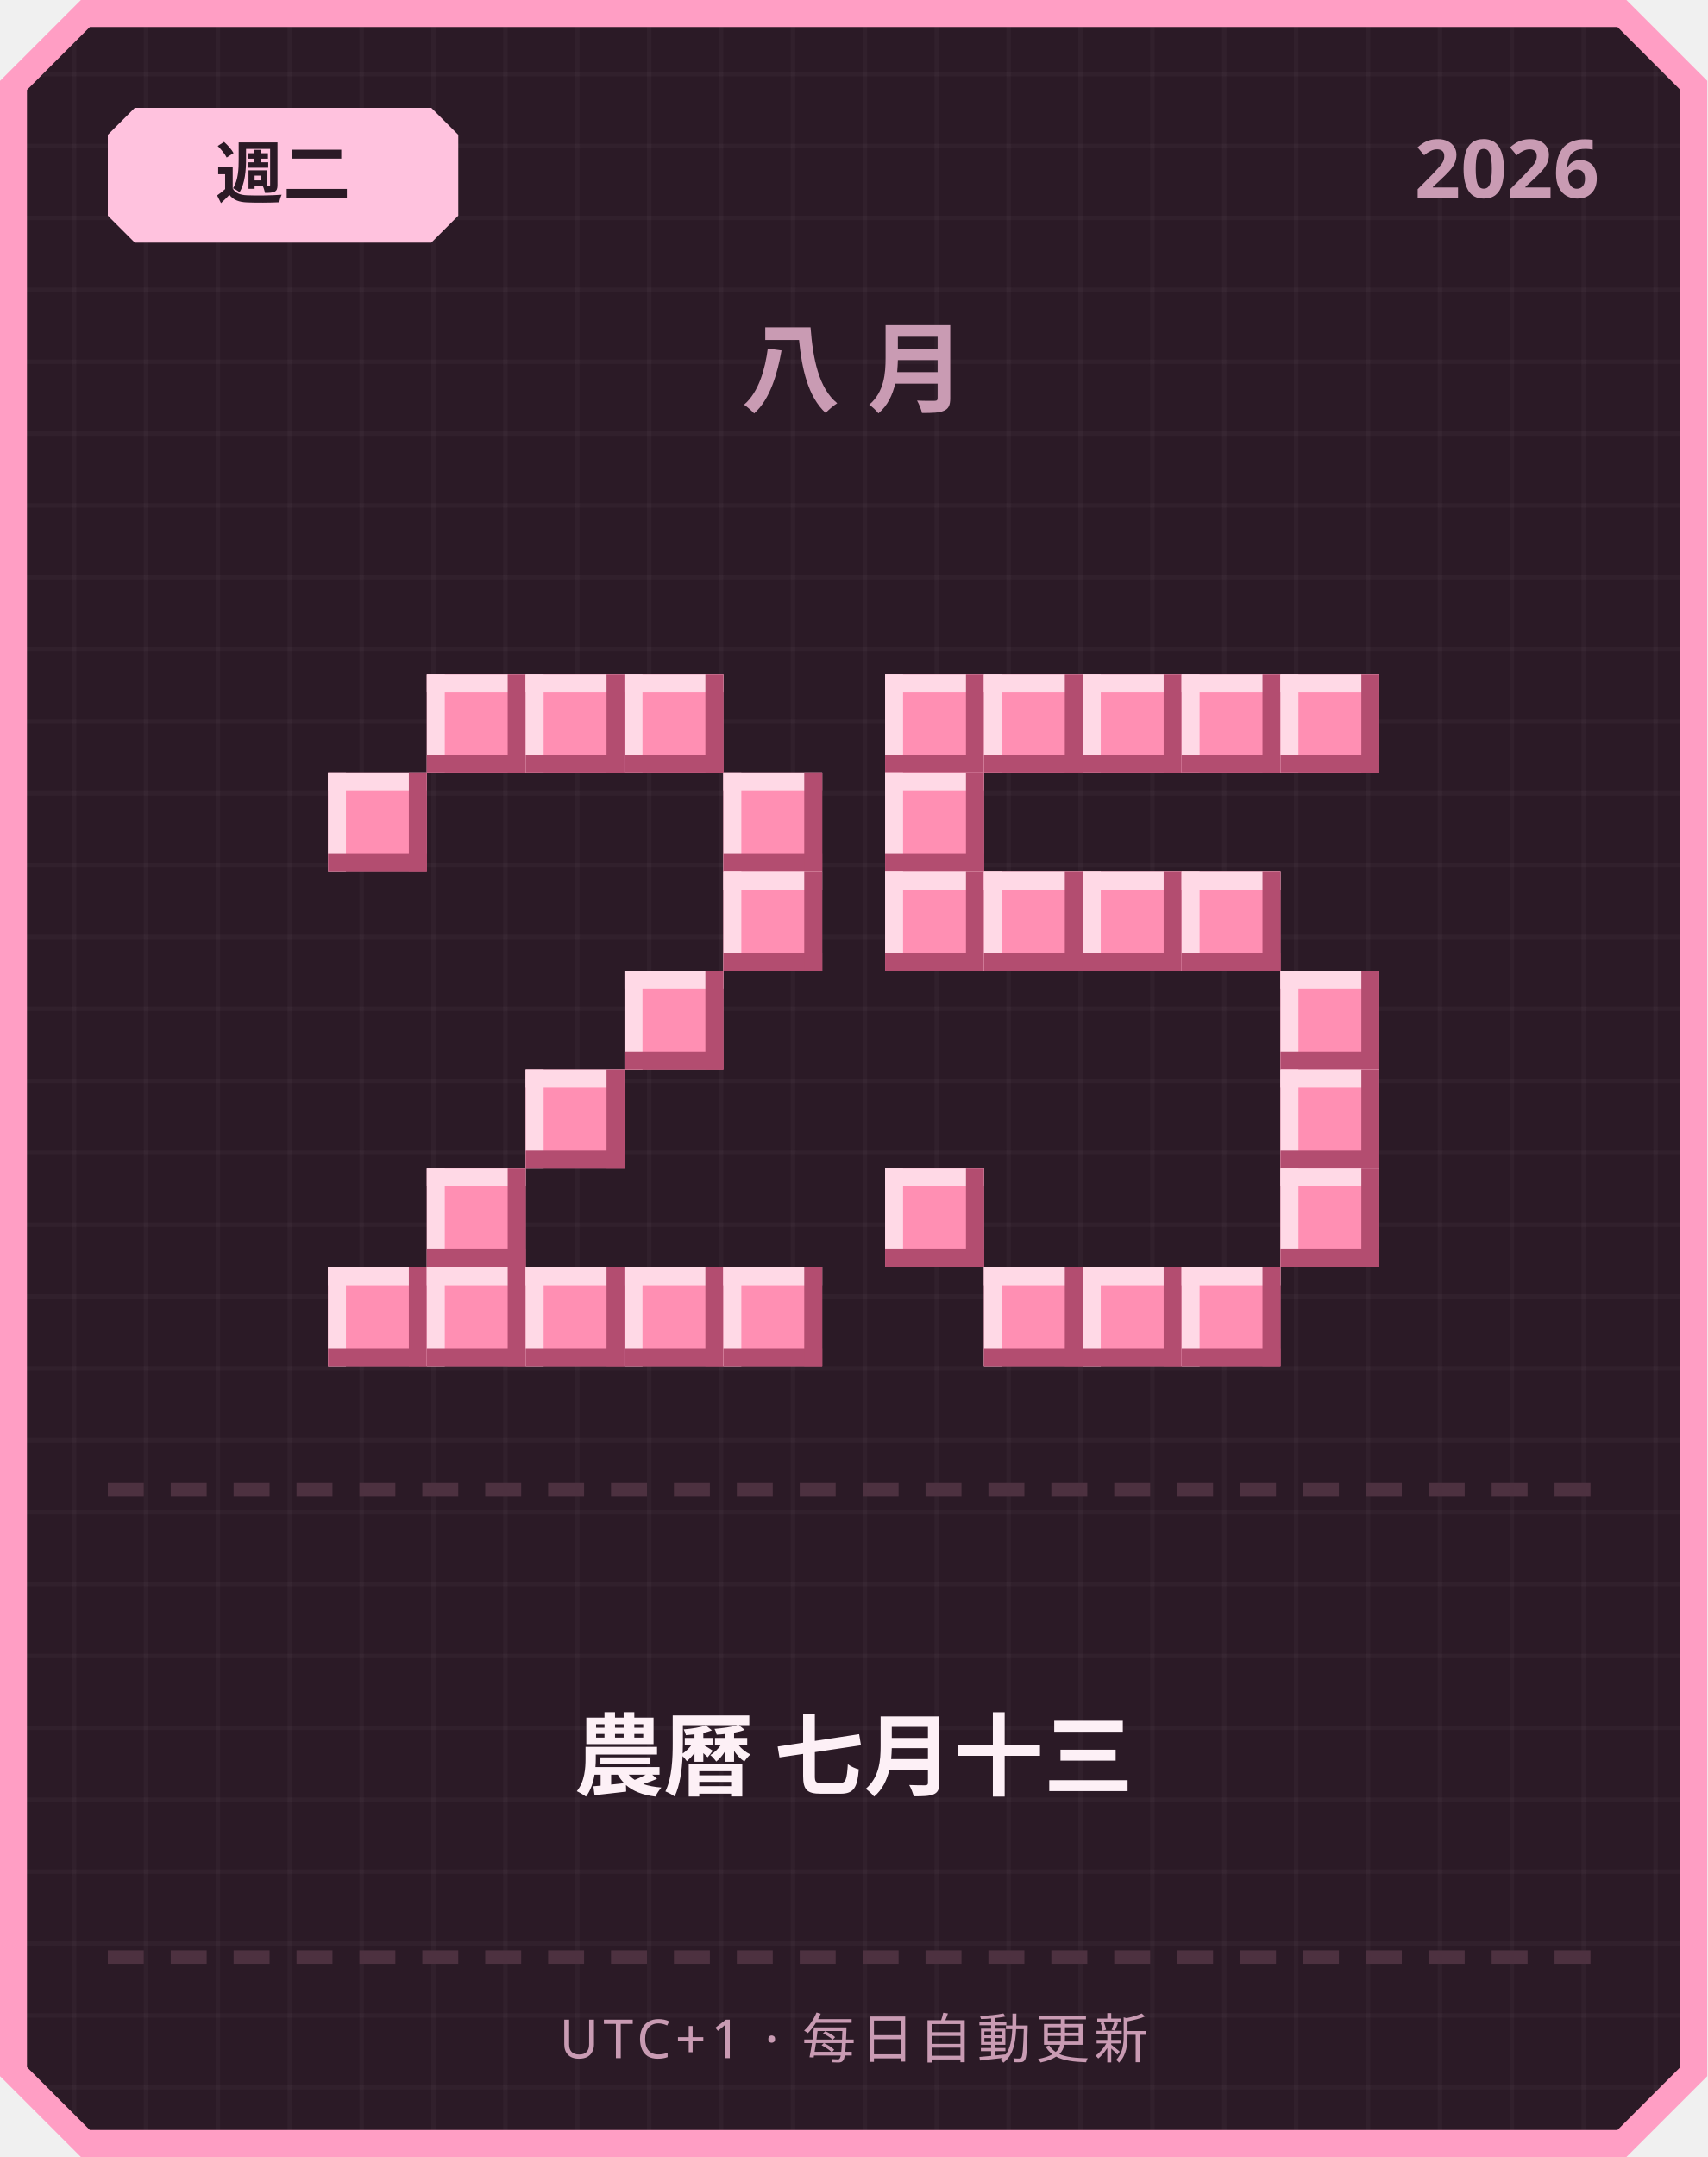
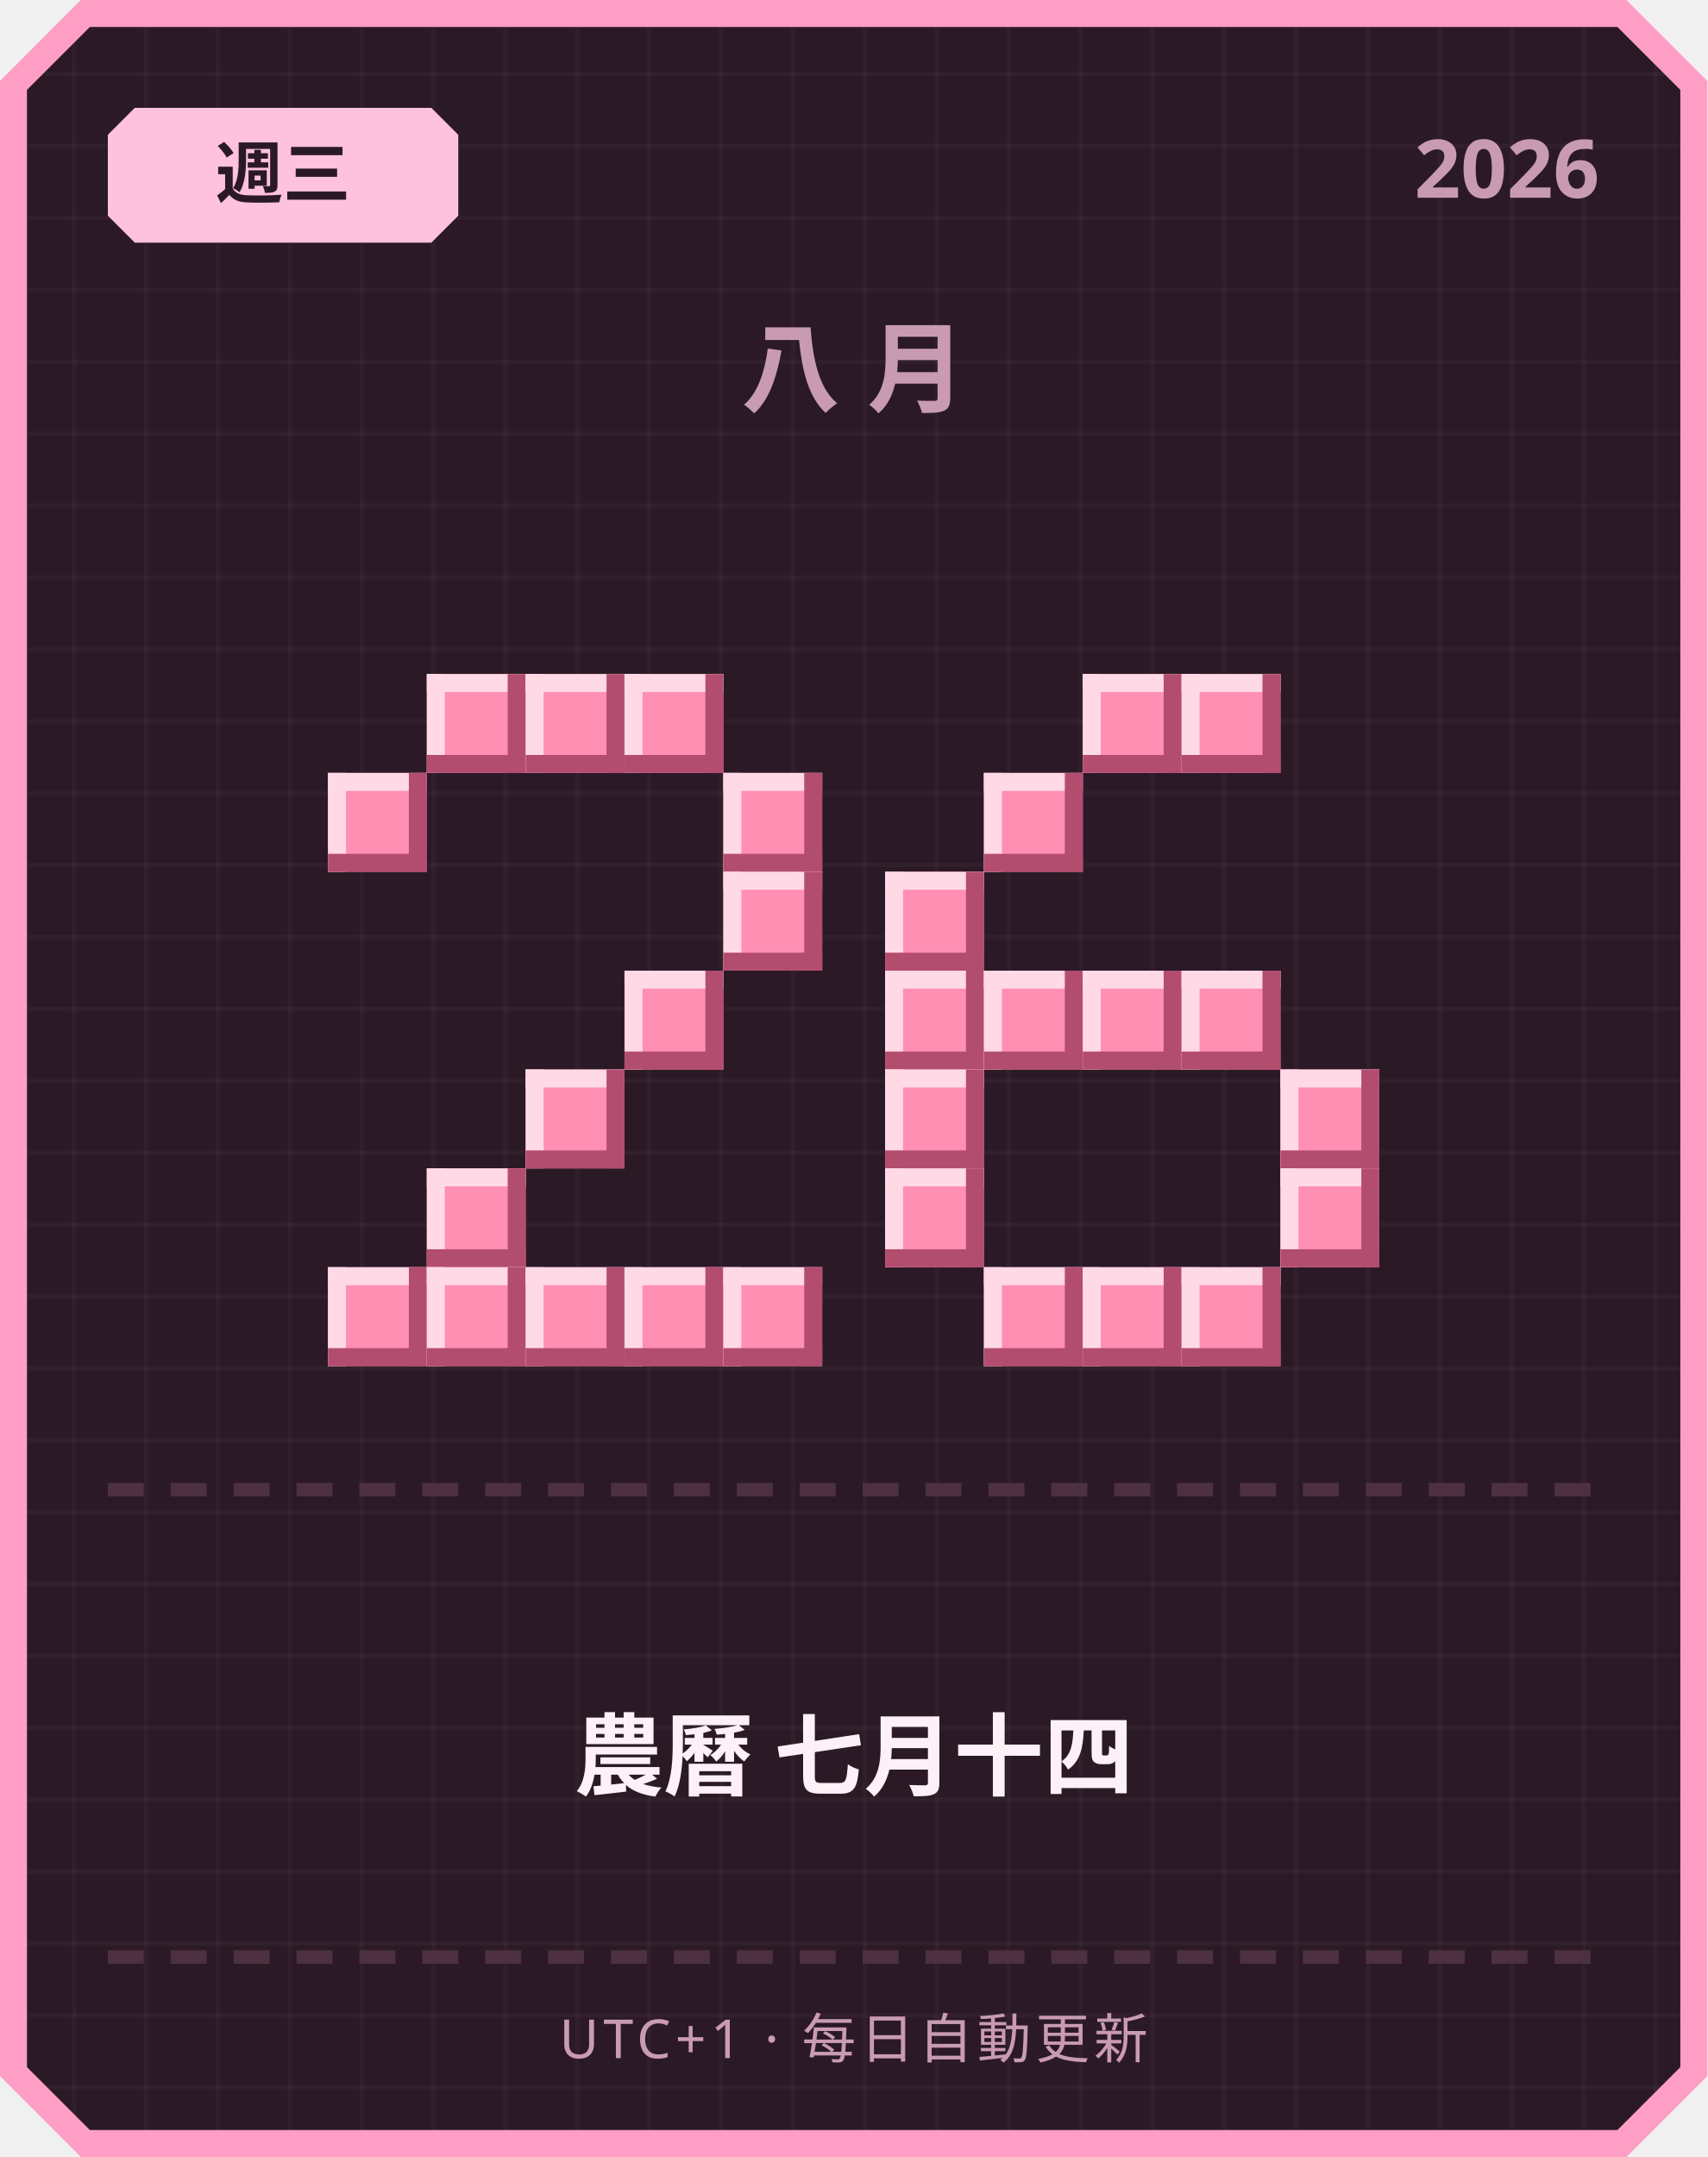
<svg xmlns="http://www.w3.org/2000/svg" width="380" height="480" viewBox="0 0 380 480">
  <defs>
    <pattern id="grid" width="16" height="16" patternUnits="userSpaceOnUse">
      <rect width="16" height="16" fill="#2b1a26" />
      <rect width="1" height="16" fill="#ffffff" opacity="0.03" />
      <rect width="16" height="1" fill="#ffffff" opacity="0.03" />
    </pattern>
  </defs>
  <path d="M 18,0 L 362,0 L 380,18 L 380,462 L 362,480 L 18,480 L 0,462 L 0,18 Z" fill="#ff9ec4" />
  <path d="M 20,6 L 360,6 L 374,20 L 374,460 L 360,474 L 20,474 L 6,460 L 6,20 Z" fill="url(#grid)" />
  <path d="M 30,24 L 96,24 L 102,30 L 102,48 L 96,54 L 30,54 L 24,48 L 24,30 Z" fill="#ffc2de" />
-   <text x="63" y="44" text-anchor="middle" font-family="'Segoe UI', sans-serif" font-size="15" font-weight="700" fill="#2b1a26">週二</text>
+   <text x="63" y="44" text-anchor="middle" font-family="'Segoe UI', sans-serif" font-size="15" font-weight="700" fill="#2b1a26">週三</text>
  <text x="356" y="44" text-anchor="end" font-family="'Segoe UI', sans-serif" font-size="18" font-weight="700" fill="#c99bb3">2026</text>
  <text x="190" y="90" text-anchor="middle" font-family="'Segoe UI', sans-serif" font-size="22" font-weight="700" letter-spacing="6" fill="#c99bb3">八月</text>
  <rect x="95" y="150" width="22" height="22" fill="#ff8fb3" />
  <rect x="95" y="150" width="22" height="4" fill="#ffd9e6" />
  <rect x="95" y="150" width="4" height="22" fill="#ffd9e6" />
  <rect x="95" y="168" width="22" height="4" fill="#b34d70" />
  <rect x="113" y="150" width="4" height="22" fill="#b34d70" />
  <rect x="117" y="150" width="22" height="22" fill="#ff8fb3" />
  <rect x="117" y="150" width="22" height="4" fill="#ffd9e6" />
  <rect x="117" y="150" width="4" height="22" fill="#ffd9e6" />
  <rect x="117" y="168" width="22" height="4" fill="#b34d70" />
  <rect x="135" y="150" width="4" height="22" fill="#b34d70" />
  <rect x="139" y="150" width="22" height="22" fill="#ff8fb3" />
  <rect x="139" y="150" width="22" height="4" fill="#ffd9e6" />
  <rect x="139" y="150" width="4" height="22" fill="#ffd9e6" />
  <rect x="139" y="168" width="22" height="4" fill="#b34d70" />
  <rect x="157" y="150" width="4" height="22" fill="#b34d70" />
  <rect x="73" y="172" width="22" height="22" fill="#ff8fb3" />
  <rect x="73" y="172" width="22" height="4" fill="#ffd9e6" />
  <rect x="73" y="172" width="4" height="22" fill="#ffd9e6" />
  <rect x="73" y="190" width="22" height="4" fill="#b34d70" />
  <rect x="91" y="172" width="4" height="22" fill="#b34d70" />
  <rect x="161" y="172" width="22" height="22" fill="#ff8fb3" />
  <rect x="161" y="172" width="22" height="4" fill="#ffd9e6" />
  <rect x="161" y="172" width="4" height="22" fill="#ffd9e6" />
  <rect x="161" y="190" width="22" height="4" fill="#b34d70" />
  <rect x="179" y="172" width="4" height="22" fill="#b34d70" />
  <rect x="161" y="194" width="22" height="22" fill="#ff8fb3" />
  <rect x="161" y="194" width="22" height="4" fill="#ffd9e6" />
  <rect x="161" y="194" width="4" height="22" fill="#ffd9e6" />
  <rect x="161" y="212" width="22" height="4" fill="#b34d70" />
  <rect x="179" y="194" width="4" height="22" fill="#b34d70" />
  <rect x="139" y="216" width="22" height="22" fill="#ff8fb3" />
  <rect x="139" y="216" width="22" height="4" fill="#ffd9e6" />
  <rect x="139" y="216" width="4" height="22" fill="#ffd9e6" />
  <rect x="139" y="234" width="22" height="4" fill="#b34d70" />
  <rect x="157" y="216" width="4" height="22" fill="#b34d70" />
  <rect x="117" y="238" width="22" height="22" fill="#ff8fb3" />
  <rect x="117" y="238" width="22" height="4" fill="#ffd9e6" />
  <rect x="117" y="238" width="4" height="22" fill="#ffd9e6" />
  <rect x="117" y="256" width="22" height="4" fill="#b34d70" />
  <rect x="135" y="238" width="4" height="22" fill="#b34d70" />
  <rect x="95" y="260" width="22" height="22" fill="#ff8fb3" />
  <rect x="95" y="260" width="22" height="4" fill="#ffd9e6" />
  <rect x="95" y="260" width="4" height="22" fill="#ffd9e6" />
  <rect x="95" y="278" width="22" height="4" fill="#b34d70" />
  <rect x="113" y="260" width="4" height="22" fill="#b34d70" />
  <rect x="73" y="282" width="22" height="22" fill="#ff8fb3" />
  <rect x="73" y="282" width="22" height="4" fill="#ffd9e6" />
  <rect x="73" y="282" width="4" height="22" fill="#ffd9e6" />
  <rect x="73" y="300" width="22" height="4" fill="#b34d70" />
  <rect x="91" y="282" width="4" height="22" fill="#b34d70" />
  <rect x="95" y="282" width="22" height="22" fill="#ff8fb3" />
  <rect x="95" y="282" width="22" height="4" fill="#ffd9e6" />
  <rect x="95" y="282" width="4" height="22" fill="#ffd9e6" />
  <rect x="95" y="300" width="22" height="4" fill="#b34d70" />
  <rect x="113" y="282" width="4" height="22" fill="#b34d70" />
  <rect x="117" y="282" width="22" height="22" fill="#ff8fb3" />
  <rect x="117" y="282" width="22" height="4" fill="#ffd9e6" />
  <rect x="117" y="282" width="4" height="22" fill="#ffd9e6" />
  <rect x="117" y="300" width="22" height="4" fill="#b34d70" />
  <rect x="135" y="282" width="4" height="22" fill="#b34d70" />
  <rect x="139" y="282" width="22" height="22" fill="#ff8fb3" />
  <rect x="139" y="282" width="22" height="4" fill="#ffd9e6" />
  <rect x="139" y="282" width="4" height="22" fill="#ffd9e6" />
  <rect x="139" y="300" width="22" height="4" fill="#b34d70" />
  <rect x="157" y="282" width="4" height="22" fill="#b34d70" />
  <rect x="161" y="282" width="22" height="22" fill="#ff8fb3" />
  <rect x="161" y="282" width="22" height="4" fill="#ffd9e6" />
  <rect x="161" y="282" width="4" height="22" fill="#ffd9e6" />
  <rect x="161" y="300" width="22" height="4" fill="#b34d70" />
  <rect x="179" y="282" width="4" height="22" fill="#b34d70" />
-   <rect x="197" y="150" width="22" height="22" fill="#ff8fb3" />
-   <rect x="197" y="150" width="22" height="4" fill="#ffd9e6" />
-   <rect x="197" y="150" width="4" height="22" fill="#ffd9e6" />
-   <rect x="197" y="168" width="22" height="4" fill="#b34d70" />
-   <rect x="215" y="150" width="4" height="22" fill="#b34d70" />
-   <rect x="219" y="150" width="22" height="22" fill="#ff8fb3" />
-   <rect x="219" y="150" width="22" height="4" fill="#ffd9e6" />
-   <rect x="219" y="150" width="4" height="22" fill="#ffd9e6" />
-   <rect x="219" y="168" width="22" height="4" fill="#b34d70" />
-   <rect x="237" y="150" width="4" height="22" fill="#b34d70" />
  <rect x="241" y="150" width="22" height="22" fill="#ff8fb3" />
  <rect x="241" y="150" width="22" height="4" fill="#ffd9e6" />
  <rect x="241" y="150" width="4" height="22" fill="#ffd9e6" />
  <rect x="241" y="168" width="22" height="4" fill="#b34d70" />
  <rect x="259" y="150" width="4" height="22" fill="#b34d70" />
  <rect x="263" y="150" width="22" height="22" fill="#ff8fb3" />
  <rect x="263" y="150" width="22" height="4" fill="#ffd9e6" />
  <rect x="263" y="150" width="4" height="22" fill="#ffd9e6" />
  <rect x="263" y="168" width="22" height="4" fill="#b34d70" />
  <rect x="281" y="150" width="4" height="22" fill="#b34d70" />
-   <rect x="285" y="150" width="22" height="22" fill="#ff8fb3" />
-   <rect x="285" y="150" width="22" height="4" fill="#ffd9e6" />
-   <rect x="285" y="150" width="4" height="22" fill="#ffd9e6" />
-   <rect x="285" y="168" width="22" height="4" fill="#b34d70" />
-   <rect x="303" y="150" width="4" height="22" fill="#b34d70" />
-   <rect x="197" y="172" width="22" height="22" fill="#ff8fb3" />
-   <rect x="197" y="172" width="22" height="4" fill="#ffd9e6" />
-   <rect x="197" y="172" width="4" height="22" fill="#ffd9e6" />
-   <rect x="197" y="190" width="22" height="4" fill="#b34d70" />
-   <rect x="215" y="172" width="4" height="22" fill="#b34d70" />
+   <rect x="219" y="172" width="22" height="22" fill="#ff8fb3" />
+   <rect x="219" y="172" width="22" height="4" fill="#ffd9e6" />
+   <rect x="219" y="172" width="4" height="22" fill="#ffd9e6" />
+   <rect x="219" y="190" width="22" height="4" fill="#b34d70" />
+   <rect x="237" y="172" width="4" height="22" fill="#b34d70" />
  <rect x="197" y="194" width="22" height="22" fill="#ff8fb3" />
  <rect x="197" y="194" width="22" height="4" fill="#ffd9e6" />
  <rect x="197" y="194" width="4" height="22" fill="#ffd9e6" />
  <rect x="197" y="212" width="22" height="4" fill="#b34d70" />
  <rect x="215" y="194" width="4" height="22" fill="#b34d70" />
-   <rect x="219" y="194" width="22" height="22" fill="#ff8fb3" />
-   <rect x="219" y="194" width="22" height="4" fill="#ffd9e6" />
-   <rect x="219" y="194" width="4" height="22" fill="#ffd9e6" />
-   <rect x="219" y="212" width="22" height="4" fill="#b34d70" />
-   <rect x="237" y="194" width="4" height="22" fill="#b34d70" />
-   <rect x="241" y="194" width="22" height="22" fill="#ff8fb3" />
-   <rect x="241" y="194" width="22" height="4" fill="#ffd9e6" />
-   <rect x="241" y="194" width="4" height="22" fill="#ffd9e6" />
-   <rect x="241" y="212" width="22" height="4" fill="#b34d70" />
-   <rect x="259" y="194" width="4" height="22" fill="#b34d70" />
-   <rect x="263" y="194" width="22" height="22" fill="#ff8fb3" />
-   <rect x="263" y="194" width="22" height="4" fill="#ffd9e6" />
-   <rect x="263" y="194" width="4" height="22" fill="#ffd9e6" />
-   <rect x="263" y="212" width="22" height="4" fill="#b34d70" />
-   <rect x="281" y="194" width="4" height="22" fill="#b34d70" />
-   <rect x="285" y="216" width="22" height="22" fill="#ff8fb3" />
-   <rect x="285" y="216" width="22" height="4" fill="#ffd9e6" />
-   <rect x="285" y="216" width="4" height="22" fill="#ffd9e6" />
-   <rect x="285" y="234" width="22" height="4" fill="#b34d70" />
-   <rect x="303" y="216" width="4" height="22" fill="#b34d70" />
+   <rect x="197" y="216" width="22" height="22" fill="#ff8fb3" />
+   <rect x="197" y="216" width="22" height="4" fill="#ffd9e6" />
+   <rect x="197" y="216" width="4" height="22" fill="#ffd9e6" />
+   <rect x="197" y="234" width="22" height="4" fill="#b34d70" />
+   <rect x="215" y="216" width="4" height="22" fill="#b34d70" />
+   <rect x="219" y="216" width="22" height="22" fill="#ff8fb3" />
+   <rect x="219" y="216" width="22" height="4" fill="#ffd9e6" />
+   <rect x="219" y="216" width="4" height="22" fill="#ffd9e6" />
+   <rect x="219" y="234" width="22" height="4" fill="#b34d70" />
+   <rect x="237" y="216" width="4" height="22" fill="#b34d70" />
+   <rect x="241" y="216" width="22" height="22" fill="#ff8fb3" />
+   <rect x="241" y="216" width="22" height="4" fill="#ffd9e6" />
+   <rect x="241" y="216" width="4" height="22" fill="#ffd9e6" />
+   <rect x="241" y="234" width="22" height="4" fill="#b34d70" />
+   <rect x="259" y="216" width="4" height="22" fill="#b34d70" />
+   <rect x="263" y="216" width="22" height="22" fill="#ff8fb3" />
+   <rect x="263" y="216" width="22" height="4" fill="#ffd9e6" />
+   <rect x="263" y="216" width="4" height="22" fill="#ffd9e6" />
+   <rect x="263" y="234" width="22" height="4" fill="#b34d70" />
+   <rect x="281" y="216" width="4" height="22" fill="#b34d70" />
+   <rect x="197" y="238" width="22" height="22" fill="#ff8fb3" />
+   <rect x="197" y="238" width="22" height="4" fill="#ffd9e6" />
+   <rect x="197" y="238" width="4" height="22" fill="#ffd9e6" />
+   <rect x="197" y="256" width="22" height="4" fill="#b34d70" />
+   <rect x="215" y="238" width="4" height="22" fill="#b34d70" />
  <rect x="285" y="238" width="22" height="22" fill="#ff8fb3" />
  <rect x="285" y="238" width="22" height="4" fill="#ffd9e6" />
  <rect x="285" y="238" width="4" height="22" fill="#ffd9e6" />
  <rect x="285" y="256" width="22" height="4" fill="#b34d70" />
  <rect x="303" y="238" width="4" height="22" fill="#b34d70" />
  <rect x="197" y="260" width="22" height="22" fill="#ff8fb3" />
  <rect x="197" y="260" width="22" height="4" fill="#ffd9e6" />
  <rect x="197" y="260" width="4" height="22" fill="#ffd9e6" />
  <rect x="197" y="278" width="22" height="4" fill="#b34d70" />
  <rect x="215" y="260" width="4" height="22" fill="#b34d70" />
  <rect x="285" y="260" width="22" height="22" fill="#ff8fb3" />
  <rect x="285" y="260" width="22" height="4" fill="#ffd9e6" />
  <rect x="285" y="260" width="4" height="22" fill="#ffd9e6" />
  <rect x="285" y="278" width="22" height="4" fill="#b34d70" />
  <rect x="303" y="260" width="4" height="22" fill="#b34d70" />
  <rect x="219" y="282" width="22" height="22" fill="#ff8fb3" />
  <rect x="219" y="282" width="22" height="4" fill="#ffd9e6" />
  <rect x="219" y="282" width="4" height="22" fill="#ffd9e6" />
  <rect x="219" y="300" width="22" height="4" fill="#b34d70" />
  <rect x="237" y="282" width="4" height="22" fill="#b34d70" />
  <rect x="241" y="282" width="22" height="22" fill="#ff8fb3" />
  <rect x="241" y="282" width="22" height="4" fill="#ffd9e6" />
  <rect x="241" y="282" width="4" height="22" fill="#ffd9e6" />
  <rect x="241" y="300" width="22" height="4" fill="#b34d70" />
  <rect x="259" y="282" width="4" height="22" fill="#b34d70" />
  <rect x="263" y="282" width="22" height="22" fill="#ff8fb3" />
  <rect x="263" y="282" width="22" height="4" fill="#ffd9e6" />
  <rect x="263" y="282" width="4" height="22" fill="#ffd9e6" />
  <rect x="263" y="300" width="22" height="4" fill="#b34d70" />
  <rect x="281" y="282" width="4" height="22" fill="#b34d70" />
  <rect x="24" y="330" width="8" height="3" fill="#4d3140" />
  <rect x="38" y="330" width="8" height="3" fill="#4d3140" />
  <rect x="52" y="330" width="8" height="3" fill="#4d3140" />
  <rect x="66" y="330" width="8" height="3" fill="#4d3140" />
  <rect x="80" y="330" width="8" height="3" fill="#4d3140" />
  <rect x="94" y="330" width="8" height="3" fill="#4d3140" />
  <rect x="108" y="330" width="8" height="3" fill="#4d3140" />
  <rect x="122" y="330" width="8" height="3" fill="#4d3140" />
  <rect x="136" y="330" width="8" height="3" fill="#4d3140" />
  <rect x="150" y="330" width="8" height="3" fill="#4d3140" />
  <rect x="164" y="330" width="8" height="3" fill="#4d3140" />
  <rect x="178" y="330" width="8" height="3" fill="#4d3140" />
  <rect x="192" y="330" width="8" height="3" fill="#4d3140" />
  <rect x="206" y="330" width="8" height="3" fill="#4d3140" />
  <rect x="220" y="330" width="8" height="3" fill="#4d3140" />
  <rect x="234" y="330" width="8" height="3" fill="#4d3140" />
  <rect x="248" y="330" width="8" height="3" fill="#4d3140" />
  <rect x="262" y="330" width="8" height="3" fill="#4d3140" />
  <rect x="276" y="330" width="8" height="3" fill="#4d3140" />
  <rect x="290" y="330" width="8" height="3" fill="#4d3140" />
  <rect x="304" y="330" width="8" height="3" fill="#4d3140" />
  <rect x="318" y="330" width="8" height="3" fill="#4d3140" />
  <rect x="332" y="330" width="8" height="3" fill="#4d3140" />
  <rect x="346" y="330" width="8" height="3" fill="#4d3140" />
-   <text x="190" y="398" text-anchor="middle" font-family="'Segoe UI', 'Microsoft JhengHei', sans-serif" font-size="20" font-weight="700" fill="#fdf0f6">農曆 七月十三</text>
+   <text x="190" y="398" text-anchor="middle" font-family="'Segoe UI', 'Microsoft JhengHei', sans-serif" font-size="20" font-weight="700" fill="#fdf0f6">農曆 七月十四</text>
  <rect x="24" y="434" width="8" height="3" fill="#4d3140" />
  <rect x="38" y="434" width="8" height="3" fill="#4d3140" />
  <rect x="52" y="434" width="8" height="3" fill="#4d3140" />
  <rect x="66" y="434" width="8" height="3" fill="#4d3140" />
  <rect x="80" y="434" width="8" height="3" fill="#4d3140" />
  <rect x="94" y="434" width="8" height="3" fill="#4d3140" />
  <rect x="108" y="434" width="8" height="3" fill="#4d3140" />
  <rect x="122" y="434" width="8" height="3" fill="#4d3140" />
  <rect x="136" y="434" width="8" height="3" fill="#4d3140" />
  <rect x="150" y="434" width="8" height="3" fill="#4d3140" />
  <rect x="164" y="434" width="8" height="3" fill="#4d3140" />
  <rect x="178" y="434" width="8" height="3" fill="#4d3140" />
  <rect x="192" y="434" width="8" height="3" fill="#4d3140" />
  <rect x="206" y="434" width="8" height="3" fill="#4d3140" />
  <rect x="220" y="434" width="8" height="3" fill="#4d3140" />
  <rect x="234" y="434" width="8" height="3" fill="#4d3140" />
  <rect x="248" y="434" width="8" height="3" fill="#4d3140" />
  <rect x="262" y="434" width="8" height="3" fill="#4d3140" />
  <rect x="276" y="434" width="8" height="3" fill="#4d3140" />
  <rect x="290" y="434" width="8" height="3" fill="#4d3140" />
  <rect x="304" y="434" width="8" height="3" fill="#4d3140" />
  <rect x="318" y="434" width="8" height="3" fill="#4d3140" />
  <rect x="332" y="434" width="8" height="3" fill="#4d3140" />
  <rect x="346" y="434" width="8" height="3" fill="#4d3140" />
  <text x="190" y="458" text-anchor="middle" font-family="'Segoe UI', sans-serif" font-size="12" letter-spacing="1" fill="#c99bb3">UTC+1 · 每日自動更新</text>
</svg>
